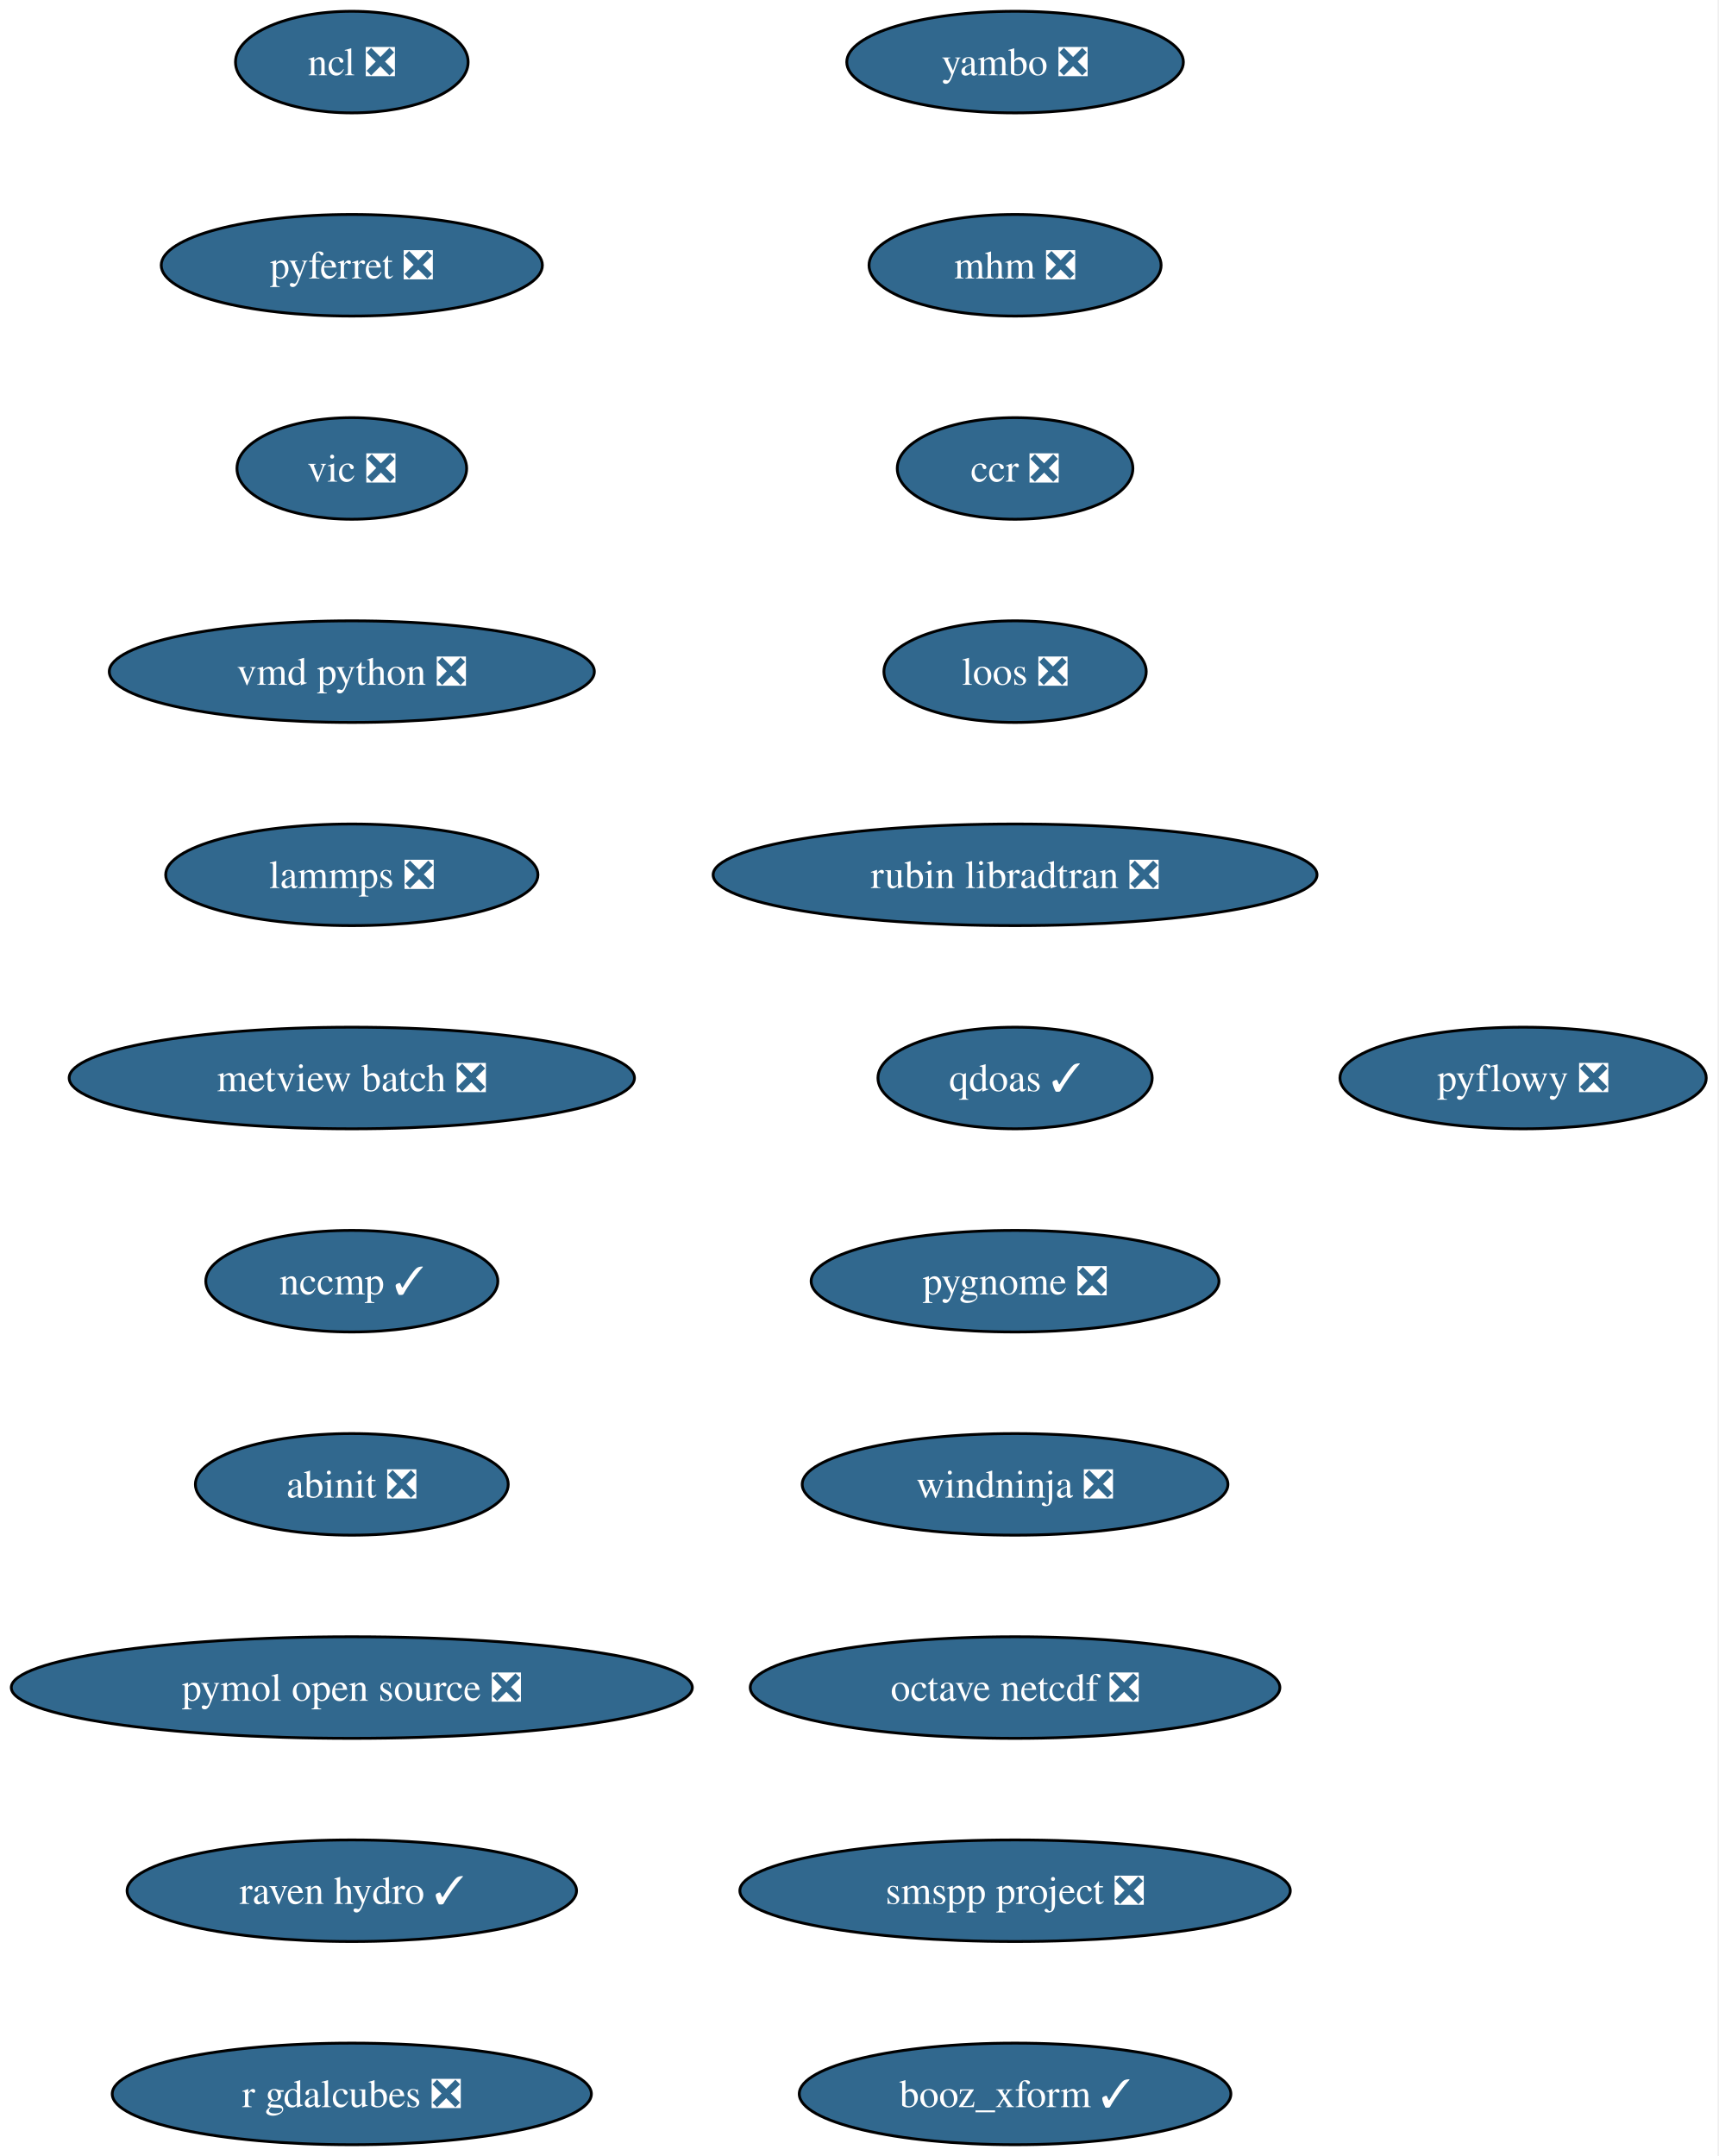
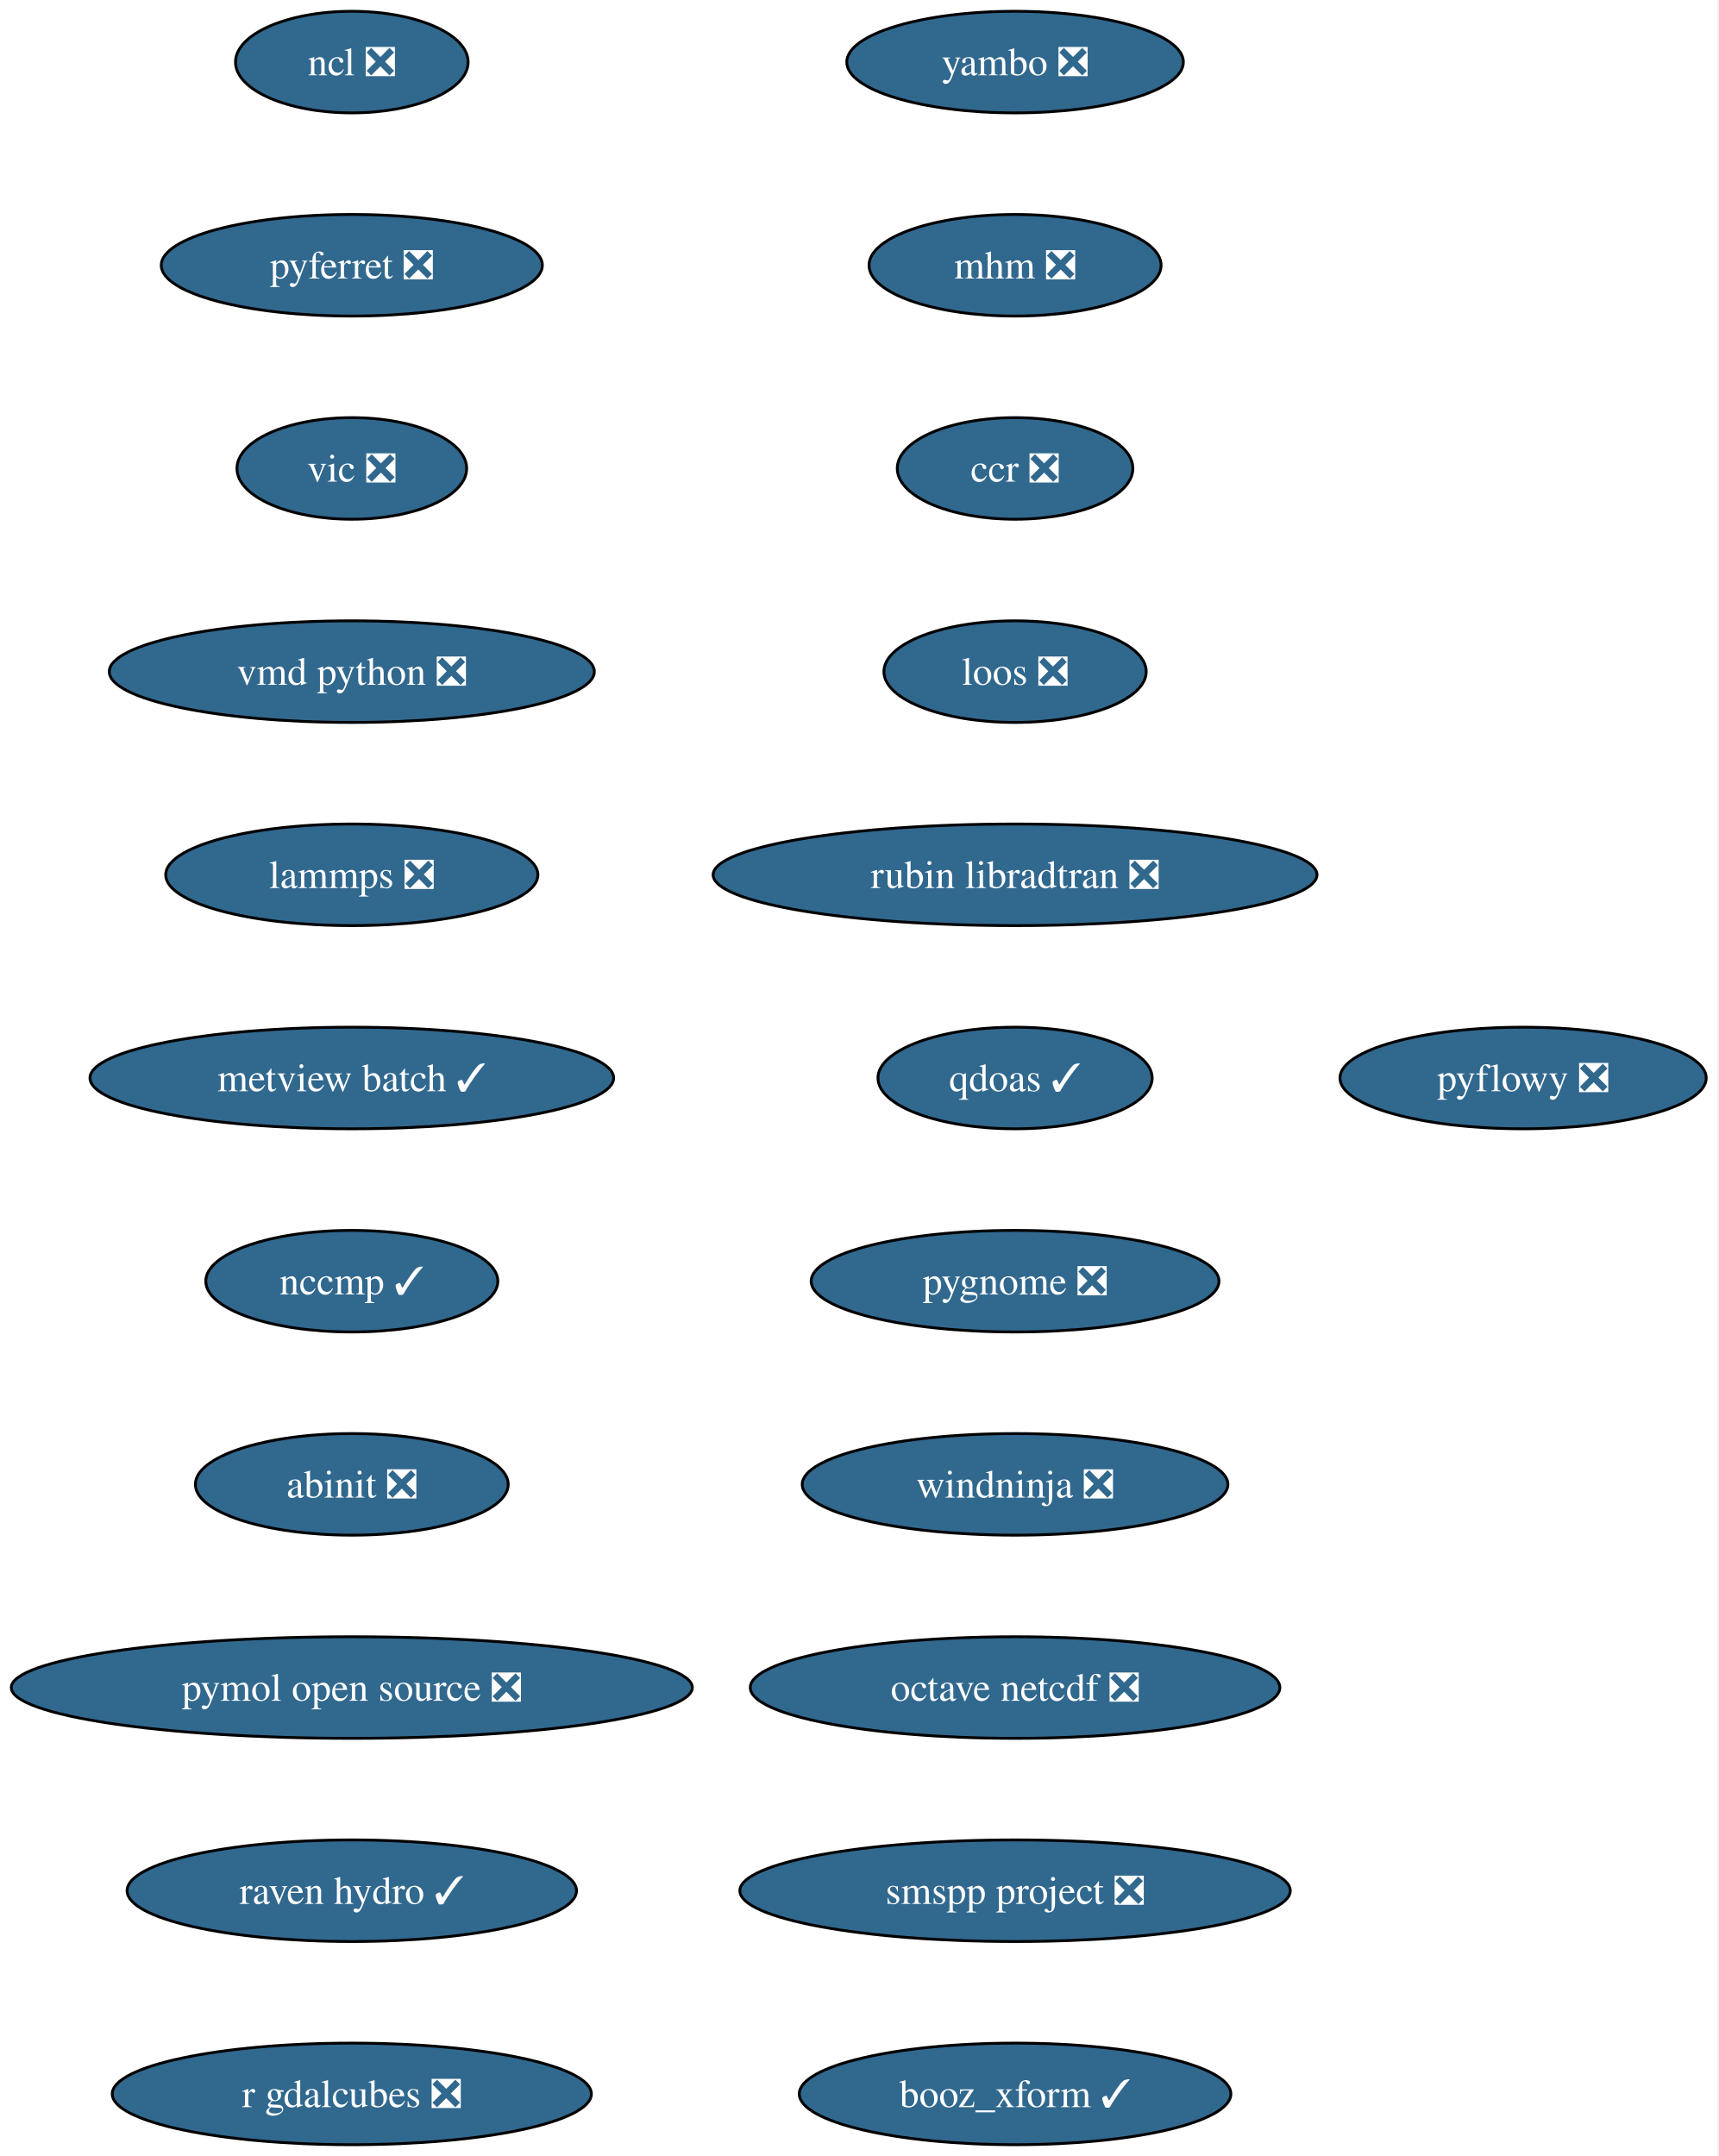
<svg xmlns="http://www.w3.org/2000/svg" xmlns:xlink="http://www.w3.org/1999/xlink" width="609pt" height="764pt" viewBox="0.00 0.00 609.00 764.00">
  <g id="graph0" class="graph" transform="scale(1 1) rotate(0) translate(4 760)">
    <polygon fill="white" stroke="none" points="-4,4 -4,-760 604.54,-760 604.54,4 -4,4" />
    <g id="node1" class="node">
      <g id="a_node1">
        <a xlink:href="https://github.com/conda-forge/ncl-feedstock/pull/173" xlink:title="ncl ❎">
          <ellipse fill="#31688e" stroke="black" cx="120.65" cy="-738" rx="41.21" ry="18" />
          <text xml:space="preserve" text-anchor="middle" x="120.65" y="-733.33" font-family="Times,serif" font-size="14.00" fill="white">ncl ❎</text>
        </a>
      </g>
    </g>
    <g id="node2" class="node">
      <g id="a_node2">
        <a xlink:href="https://github.com/conda-forge/pyferret-feedstock/pull/118" xlink:title="pyferret ❎">
          <ellipse fill="#31688e" stroke="black" cx="120.65" cy="-666" rx="67.52" ry="18" />
          <text xml:space="preserve" text-anchor="middle" x="120.65" y="-661.33" font-family="Times,serif" font-size="14.00" fill="white">pyferret ❎</text>
        </a>
      </g>
    </g>
    <g id="node3" class="node">
      <g id="a_node3">
        <a xlink:href="https://github.com/conda-forge/vic-feedstock/pull/28" xlink:title="vic ❎">
          <ellipse fill="#31688e" stroke="black" cx="120.65" cy="-594" rx="40.69" ry="18" />
          <text xml:space="preserve" text-anchor="middle" x="120.65" y="-589.33" font-family="Times,serif" font-size="14.00" fill="white">vic ❎</text>
        </a>
      </g>
    </g>
    <g id="node4" class="node">
      <g id="a_node4">
        <a xlink:href="https://github.com/conda-forge/vmd-python-feedstock/pull/49" xlink:title="vmd python ❎">
          <ellipse fill="#31688e" stroke="black" cx="120.65" cy="-522" rx="85.93" ry="18" />
          <text xml:space="preserve" text-anchor="middle" x="120.65" y="-517.33" font-family="Times,serif" font-size="14.00" fill="white">vmd python ❎</text>
        </a>
      </g>
    </g>
    <g id="node5" class="node">
      <g id="a_node5">
        <a xlink:href="https://github.com/conda-forge/lammps-feedstock/pull/267" xlink:title="lammps ❎">
          <ellipse fill="#31688e" stroke="black" cx="120.65" cy="-450" rx="65.94" ry="18" />
          <text xml:space="preserve" text-anchor="middle" x="120.65" y="-445.32" font-family="Times,serif" font-size="14.00" fill="white">lammps ❎</text>
        </a>
      </g>
    </g>
    <g id="node6" class="node">
      <g id="a_node6">
-         <a xlink:href="https://github.com/conda-forge/metview-batch-feedstock/pull/63" xlink:title="metview batch ❎">
-           <ellipse fill="#31688e" stroke="black" cx="120.65" cy="-378" rx="100.14" ry="18" />
-           <text xml:space="preserve" text-anchor="middle" x="120.65" y="-373.32" font-family="Times,serif" font-size="14.00" fill="white">metview batch ❎</text>
+         <a xlink:href="https://github.com/conda-forge/metview-batch-feedstock/pull/63" xlink:title="metview batch ✓">
+           <ellipse fill="#31688e" stroke="black" cx="120.65" cy="-378" rx="92.77" ry="18" />
+           <text xml:space="preserve" text-anchor="middle" x="120.65" y="-373.32" font-family="Times,serif" font-size="14.00" fill="white">metview batch ✓</text>
        </a>
      </g>
    </g>
    <g id="node7" class="node">
      <g id="a_node7">
        <a xlink:href="https://github.com/conda-forge/nccmp-feedstock/pull/32" xlink:title="nccmp ✓">
          <ellipse fill="#31688e" stroke="black" cx="120.65" cy="-306" rx="51.74" ry="18" />
          <text xml:space="preserve" text-anchor="middle" x="120.65" y="-301.32" font-family="Times,serif" font-size="14.00" fill="white">nccmp ✓</text>
        </a>
      </g>
    </g>
    <g id="node8" class="node">
      <g id="a_node8">
        <a xlink:href="https://github.com/conda-forge/abinit-feedstock/pull/88" xlink:title="abinit ❎">
          <ellipse fill="#31688e" stroke="black" cx="120.65" cy="-234" rx="55.42" ry="18" />
          <text xml:space="preserve" text-anchor="middle" x="120.65" y="-229.32" font-family="Times,serif" font-size="14.00" fill="white">abinit ❎</text>
        </a>
      </g>
    </g>
    <g id="node9" class="node">
      <g id="a_node9">
        <a xlink:href="https://github.com/conda-forge/pymol-open-source-feedstock/pull/47" xlink:title="pymol open source ❎">
          <ellipse fill="#31688e" stroke="black" cx="120.65" cy="-162" rx="120.65" ry="18" />
          <text xml:space="preserve" text-anchor="middle" x="120.65" y="-157.32" font-family="Times,serif" font-size="14.00" fill="white">pymol open source ❎</text>
        </a>
      </g>
    </g>
    <g id="node10" class="node">
      <g id="a_node10">
        <a xlink:href="https://github.com/conda-forge/raven-hydro-feedstock/pull/40" xlink:title="raven hydro ✓">
          <ellipse fill="#31688e" stroke="black" cx="120.65" cy="-90" rx="79.62" ry="18" />
          <text xml:space="preserve" text-anchor="middle" x="120.65" y="-85.33" font-family="Times,serif" font-size="14.00" fill="white">raven hydro ✓</text>
        </a>
      </g>
    </g>
    <g id="node11" class="node">
      <g id="a_node11">
        <a xlink:href="https://github.com/conda-forge/r-gdalcubes-feedstock/pull/84" xlink:title="r gdalcubes ❎">
          <ellipse fill="#31688e" stroke="black" cx="120.65" cy="-18" rx="84.88" ry="18" />
          <text xml:space="preserve" text-anchor="middle" x="120.65" y="-13.32" font-family="Times,serif" font-size="14.00" fill="white">r gdalcubes ❎</text>
        </a>
      </g>
    </g>
    <g id="node12" class="node">
      <g id="a_node12">
        <a xlink:href="https://github.com/conda-forge/yambo-feedstock/pull/54" xlink:title="yambo ❎">
          <ellipse fill="#31688e" stroke="black" cx="355.65" cy="-738" rx="59.63" ry="18" />
          <text xml:space="preserve" text-anchor="middle" x="355.65" y="-733.33" font-family="Times,serif" font-size="14.00" fill="white">yambo ❎</text>
        </a>
      </g>
    </g>
    <g id="node13" class="node">
      <g id="a_node13">
        <a xlink:href="https://github.com/conda-forge/mhm-feedstock/pull/28" xlink:title="mhm ❎">
          <ellipse fill="#31688e" stroke="black" cx="355.65" cy="-666" rx="51.74" ry="18" />
          <text xml:space="preserve" text-anchor="middle" x="355.65" y="-661.33" font-family="Times,serif" font-size="14.00" fill="white">mhm ❎</text>
        </a>
      </g>
    </g>
    <g id="node14" class="node">
      <g id="a_node14">
        <a xlink:href="https://github.com/conda-forge/ccr-feedstock/pull/15" xlink:title="ccr ❎">
          <ellipse fill="#31688e" stroke="black" cx="355.65" cy="-594" rx="41.74" ry="18" />
          <text xml:space="preserve" text-anchor="middle" x="355.65" y="-589.33" font-family="Times,serif" font-size="14.00" fill="white">ccr ❎</text>
        </a>
      </g>
    </g>
    <g id="node15" class="node">
      <g id="a_node15">
        <a xlink:href="https://github.com/conda-forge/loos-feedstock/pull/35" xlink:title="loos ❎">
          <ellipse fill="#31688e" stroke="black" cx="355.65" cy="-522" rx="46.47" ry="18" />
          <text xml:space="preserve" text-anchor="middle" x="355.65" y="-517.33" font-family="Times,serif" font-size="14.00" fill="white">loos ❎</text>
        </a>
      </g>
    </g>
    <g id="node16" class="node">
      <g id="a_node16">
        <a xlink:href="https://github.com/conda-forge/rubin-libradtran-feedstock/pull/15" xlink:title="rubin libradtran ❎">
          <ellipse fill="#31688e" stroke="black" cx="355.65" cy="-450" rx="106.98" ry="18" />
          <text xml:space="preserve" text-anchor="middle" x="355.65" y="-445.32" font-family="Times,serif" font-size="14.00" fill="white">rubin libradtran ❎</text>
        </a>
      </g>
    </g>
    <g id="node17" class="node">
      <g id="a_node17">
        <a xlink:href="https://github.com/conda-forge/qdoas-feedstock/pull/47" xlink:title="qdoas ✓">
          <ellipse fill="#31688e" stroke="black" cx="355.65" cy="-378" rx="48.58" ry="18" />
          <text xml:space="preserve" text-anchor="middle" x="355.65" y="-373.32" font-family="Times,serif" font-size="14.00" fill="white">qdoas ✓</text>
        </a>
      </g>
    </g>
    <g id="node18" class="node">
      <g id="a_node18">
        <a xlink:href="https://github.com/conda-forge/pygnome-feedstock/pull/29" xlink:title="pygnome ❎">
          <ellipse fill="#31688e" stroke="black" cx="355.65" cy="-306" rx="72.25" ry="18" />
          <text xml:space="preserve" text-anchor="middle" x="355.65" y="-301.32" font-family="Times,serif" font-size="14.00" fill="white">pygnome ❎</text>
        </a>
      </g>
    </g>
    <g id="node19" class="node">
      <g id="a_node19">
        <a xlink:href="https://github.com/conda-forge/windninja-feedstock/pull/26" xlink:title="windninja ❎">
          <ellipse fill="#31688e" stroke="black" cx="355.65" cy="-234" rx="75.41" ry="18" />
          <text xml:space="preserve" text-anchor="middle" x="355.65" y="-229.32" font-family="Times,serif" font-size="14.00" fill="white">windninja ❎</text>
        </a>
      </g>
    </g>
    <g id="node20" class="node">
      <g id="a_node20">
        <a xlink:href="https://github.com/conda-forge/octave-netcdf-feedstock/pull/3" xlink:title="octave netcdf ❎">
          <ellipse fill="#31688e" stroke="black" cx="355.65" cy="-162" rx="93.82" ry="18" />
          <text xml:space="preserve" text-anchor="middle" x="355.65" y="-157.32" font-family="Times,serif" font-size="14.00" fill="white">octave netcdf ❎</text>
        </a>
      </g>
    </g>
    <g id="node21" class="node">
      <g id="a_node21">
        <a xlink:href="https://github.com/conda-forge/smspp-project-feedstock/pull/25" xlink:title="smspp project ❎">
          <ellipse fill="#31688e" stroke="black" cx="355.65" cy="-90" rx="97.51" ry="18" />
          <text xml:space="preserve" text-anchor="middle" x="355.65" y="-85.33" font-family="Times,serif" font-size="14.00" fill="white">smspp project ❎</text>
        </a>
      </g>
    </g>
    <g id="node22" class="node">
      <g id="a_node22">
        <a xlink:href="https://github.com/conda-forge/booz_xform-feedstock/pull/5" xlink:title="booz_xform ✓">
          <ellipse fill="#31688e" stroke="black" cx="355.65" cy="-18" rx="76.46" ry="18" />
          <text xml:space="preserve" text-anchor="middle" x="355.65" y="-13.32" font-family="Times,serif" font-size="14.00" fill="white">booz_xform ✓</text>
        </a>
      </g>
    </g>
    <g id="node23" class="node">
      <g id="a_node23">
        <a xlink:href="https://github.com/conda-forge/pyflowy-feedstock/pull/4" xlink:title="pyflowy ❎">
          <ellipse fill="#31688e" stroke="black" cx="535.65" cy="-378" rx="64.89" ry="18" />
          <text xml:space="preserve" text-anchor="middle" x="535.65" y="-373.32" font-family="Times,serif" font-size="14.00" fill="white">pyflowy ❎</text>
        </a>
      </g>
    </g>
  </g>
</svg>
